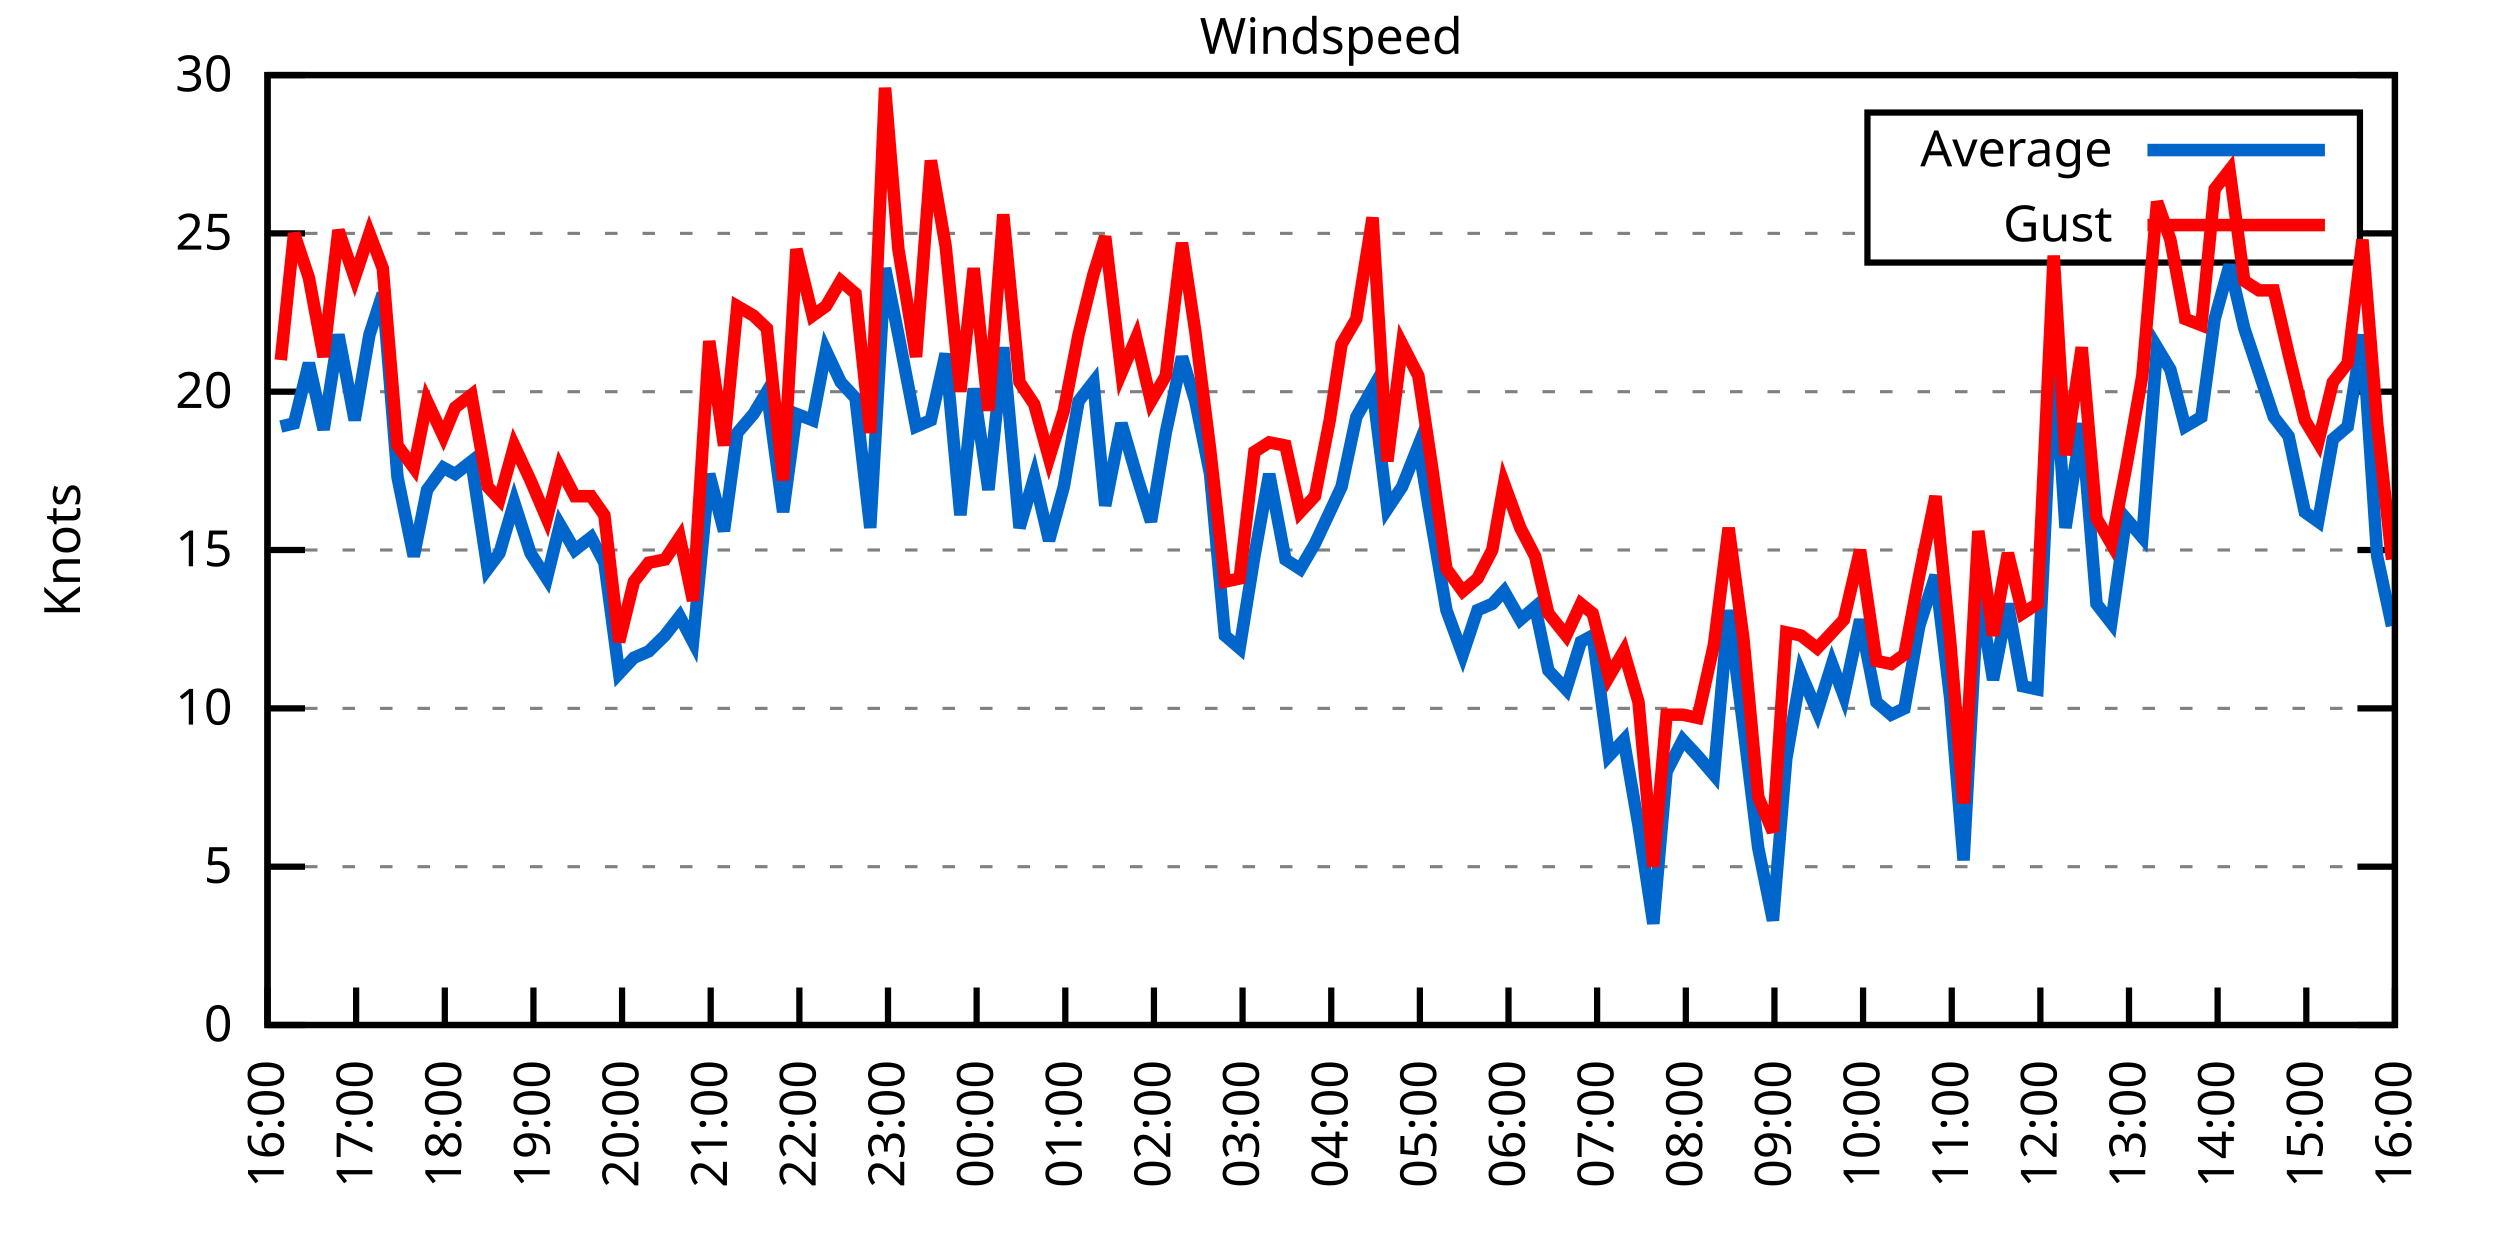
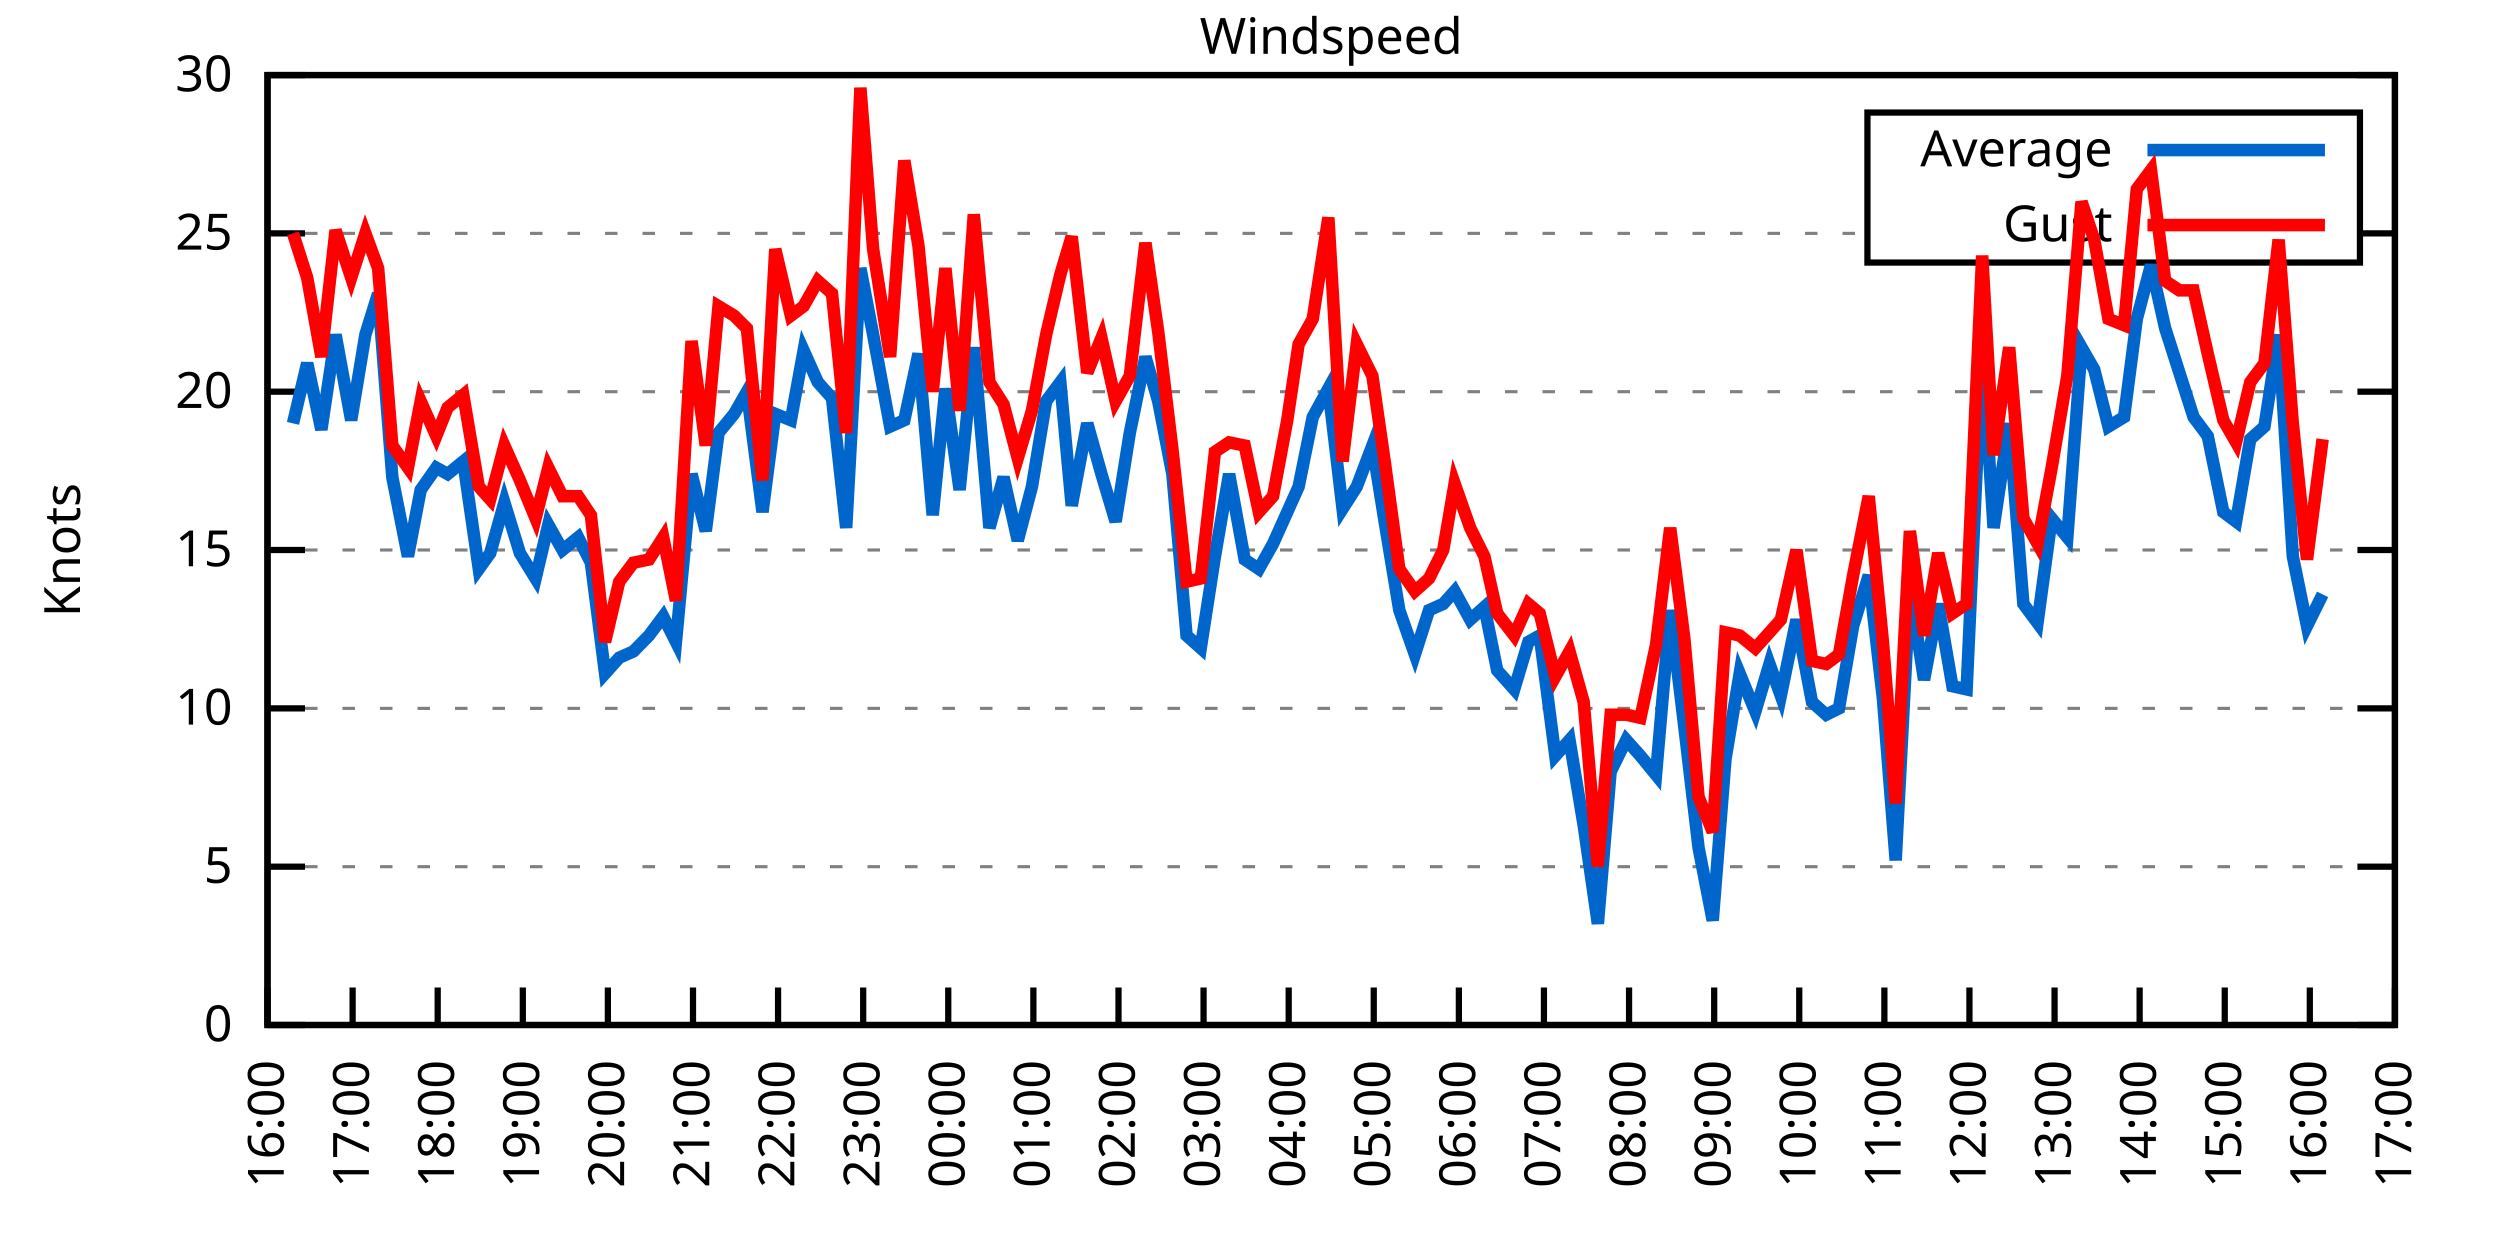
<svg xmlns="http://www.w3.org/2000/svg" xmlns:xlink="http://www.w3.org/1999/xlink" width="400" height="200" viewBox="0 0 400 200">
  <g id="gnuplot_canvas">
    <rect x="0" y="0" width="400" height="200" fill="none" />
    <defs>
      <circle id="gpDot" r="0.5" stroke-width="0.5" stroke="currentColor" />
      <path id="gpPt0" stroke-width="0.333" stroke="currentColor" d="M-1,0 h2 M0,-1 v2" />
      <path id="gpPt1" stroke-width="0.333" stroke="currentColor" d="M-1,-1 L1,1 M1,-1 L-1,1" />
      <path id="gpPt2" stroke-width="0.333" stroke="currentColor" d="M-1,0 L1,0 M0,-1 L0,1 M-1,-1 L1,1 M-1,1 L1,-1" />
      <rect id="gpPt3" stroke-width="0.333" stroke="currentColor" x="-1" y="-1" width="2" height="2" />
      <rect id="gpPt4" stroke-width="0.333" stroke="currentColor" fill="currentColor" x="-1" y="-1" width="2" height="2" />
      <circle id="gpPt5" stroke-width="0.333" stroke="currentColor" cx="0" cy="0" r="1" />
      <use xlink:href="#gpPt5" id="gpPt6" fill="currentColor" stroke="none" />
      <path id="gpPt7" stroke-width="0.333" stroke="currentColor" d="M0,-1.33 L-1.33,0.67 L1.33,0.67 z" />
      <use xlink:href="#gpPt7" id="gpPt8" fill="currentColor" stroke="none" />
      <use xlink:href="#gpPt7" id="gpPt9" stroke="currentColor" transform="rotate(180)" />
      <use xlink:href="#gpPt9" id="gpPt10" fill="currentColor" stroke="none" />
      <use xlink:href="#gpPt3" id="gpPt11" stroke="currentColor" transform="rotate(45)" />
      <use xlink:href="#gpPt11" id="gpPt12" fill="currentColor" stroke="none" />
      <path id="gpPt13" stroke-width="0.333" stroke="currentColor" d="M0,1.330 L1.265,0.411 L0.782,-1.067 L-0.782,-1.076 L-1.265,0.411 z" />
      <use xlink:href="#gpPt13" id="gpPt14" fill="currentColor" stroke="none" />
      <filter id="textbox" filterUnits="objectBoundingBox" x="0" y="0" height="1" width="1">
        <feFlood flood-color="white" flood-opacity="1" result="bgnd" />
        <feComposite in="SourceGraphic" in2="bgnd" operator="atop" />
      </filter>
      <filter id="greybox" filterUnits="objectBoundingBox" x="0" y="0" height="1" width="1">
        <feFlood flood-color="lightgrey" flood-opacity="1" result="grey" />
        <feComposite in="SourceGraphic" in2="grey" operator="atop" />
      </filter>
    </defs>
    <g fill="none" color="white" stroke="currentColor" stroke-width="1.00" stroke-linecap="butt" stroke-linejoin="miter">
</g>
    <g fill="none" color="black" stroke="currentColor" stroke-width="1.00" stroke-linecap="butt" stroke-linejoin="miter">
      <g stroke="none" shape-rendering="crispEdges">
        <polygon fill="rgb(255, 255, 255)" points="42.80,164.00 383.18,164.00 383.18,12.02 42.80,12.02 " />
      </g>
    </g>
    <g fill="none" color="black" stroke="currentColor" stroke-width="1.00" stroke-linecap="butt" stroke-linejoin="miter">
</g>
    <g fill="none" color="black" stroke="black" stroke-width="0.50" stroke-linecap="butt" stroke-linejoin="miter">
</g>
    <g fill="none" color="gray" stroke="currentColor" stroke-width="0.50" stroke-linecap="butt" stroke-linejoin="miter">
      <path stroke="gray" stroke-dasharray="2,4" class="gridline" d="M42.80,164.00 L383.19,164.00  " />
    </g>
    <g fill="none" color="gray" stroke="gray" stroke-width="1.00" stroke-linecap="butt" stroke-linejoin="miter">
</g>
    <g fill="none" color="black" stroke="currentColor" stroke-width="1.00" stroke-linecap="butt" stroke-linejoin="miter">
      <path stroke="black" d="M42.80,164.00 L48.80,164.00 M383.19,164.00 L377.19,164.00  " />
      <g transform="translate(37.20,166.60)" stroke="none" fill="black" font-family="Sans" font-size="8.00" text-anchor="end">
        <text>
          <tspan font-family="Sans"> 0</tspan>
        </text>
      </g>
    </g>
    <g fill="none" color="black" stroke="currentColor" stroke-width="1.00" stroke-linecap="butt" stroke-linejoin="miter">
</g>
    <g fill="none" color="black" stroke="black" stroke-width="0.50" stroke-linecap="butt" stroke-linejoin="miter">
</g>
    <g fill="none" color="gray" stroke="currentColor" stroke-width="0.50" stroke-linecap="butt" stroke-linejoin="miter">
      <path stroke="gray" stroke-dasharray="2,4" class="gridline" d="M42.80,138.67 L383.19,138.67  " />
    </g>
    <g fill="none" color="gray" stroke="gray" stroke-width="1.00" stroke-linecap="butt" stroke-linejoin="miter">
</g>
    <g fill="none" color="black" stroke="currentColor" stroke-width="1.00" stroke-linecap="butt" stroke-linejoin="miter">
      <path stroke="black" d="M42.80,138.67 L48.80,138.67 M383.19,138.67 L377.19,138.67  " />
      <g transform="translate(37.20,141.27)" stroke="none" fill="black" font-family="Sans" font-size="8.00" text-anchor="end">
        <text>
          <tspan font-family="Sans"> 5</tspan>
        </text>
      </g>
    </g>
    <g fill="none" color="black" stroke="currentColor" stroke-width="1.00" stroke-linecap="butt" stroke-linejoin="miter">
</g>
    <g fill="none" color="black" stroke="black" stroke-width="0.50" stroke-linecap="butt" stroke-linejoin="miter">
</g>
    <g fill="none" color="gray" stroke="currentColor" stroke-width="0.50" stroke-linecap="butt" stroke-linejoin="miter">
      <path stroke="gray" stroke-dasharray="2,4" class="gridline" d="M42.80,113.34 L383.19,113.34  " />
    </g>
    <g fill="none" color="gray" stroke="gray" stroke-width="1.00" stroke-linecap="butt" stroke-linejoin="miter">
</g>
    <g fill="none" color="black" stroke="currentColor" stroke-width="1.00" stroke-linecap="butt" stroke-linejoin="miter">
      <path stroke="black" d="M42.80,113.34 L48.80,113.34 M383.19,113.34 L377.19,113.34  " />
      <g transform="translate(37.20,115.94)" stroke="none" fill="black" font-family="Sans" font-size="8.00" text-anchor="end">
        <text>
          <tspan font-family="Sans"> 10</tspan>
        </text>
      </g>
    </g>
    <g fill="none" color="black" stroke="currentColor" stroke-width="1.00" stroke-linecap="butt" stroke-linejoin="miter">
</g>
    <g fill="none" color="black" stroke="black" stroke-width="0.50" stroke-linecap="butt" stroke-linejoin="miter">
</g>
    <g fill="none" color="gray" stroke="currentColor" stroke-width="0.50" stroke-linecap="butt" stroke-linejoin="miter">
      <path stroke="gray" stroke-dasharray="2,4" class="gridline" d="M42.80,88.00 L383.19,88.00  " />
    </g>
    <g fill="none" color="gray" stroke="gray" stroke-width="1.00" stroke-linecap="butt" stroke-linejoin="miter">
</g>
    <g fill="none" color="black" stroke="currentColor" stroke-width="1.00" stroke-linecap="butt" stroke-linejoin="miter">
      <path stroke="black" d="M42.80,88.00 L48.80,88.00 M383.19,88.00 L377.19,88.00  " />
      <g transform="translate(37.20,90.60)" stroke="none" fill="black" font-family="Sans" font-size="8.00" text-anchor="end">
        <text>
          <tspan font-family="Sans"> 15</tspan>
        </text>
      </g>
    </g>
    <g fill="none" color="black" stroke="currentColor" stroke-width="1.00" stroke-linecap="butt" stroke-linejoin="miter">
</g>
    <g fill="none" color="black" stroke="black" stroke-width="0.50" stroke-linecap="butt" stroke-linejoin="miter">
</g>
    <g fill="none" color="gray" stroke="currentColor" stroke-width="0.50" stroke-linecap="butt" stroke-linejoin="miter">
      <path stroke="gray" stroke-dasharray="2,4" class="gridline" d="M42.80,62.67 L383.19,62.67  " />
    </g>
    <g fill="none" color="gray" stroke="gray" stroke-width="1.00" stroke-linecap="butt" stroke-linejoin="miter">
</g>
    <g fill="none" color="black" stroke="currentColor" stroke-width="1.00" stroke-linecap="butt" stroke-linejoin="miter">
      <path stroke="black" d="M42.80,62.67 L48.80,62.67 M383.19,62.67 L377.19,62.67  " />
      <g transform="translate(37.20,65.27)" stroke="none" fill="black" font-family="Sans" font-size="8.00" text-anchor="end">
        <text>
          <tspan font-family="Sans"> 20</tspan>
        </text>
      </g>
    </g>
    <g fill="none" color="black" stroke="currentColor" stroke-width="1.00" stroke-linecap="butt" stroke-linejoin="miter">
</g>
    <g fill="none" color="black" stroke="black" stroke-width="0.50" stroke-linecap="butt" stroke-linejoin="miter">
</g>
    <g fill="none" color="gray" stroke="currentColor" stroke-width="0.50" stroke-linecap="butt" stroke-linejoin="miter">
      <path stroke="gray" stroke-dasharray="2,4" class="gridline" d="M42.80,37.34 L298.79,37.34 M377.59,37.34 L383.19,37.34  " />
    </g>
    <g fill="none" color="gray" stroke="gray" stroke-width="1.00" stroke-linecap="butt" stroke-linejoin="miter">
</g>
    <g fill="none" color="black" stroke="currentColor" stroke-width="1.00" stroke-linecap="butt" stroke-linejoin="miter">
      <path stroke="black" d="M42.80,37.34 L48.80,37.34 M383.19,37.34 L377.19,37.34  " />
      <g transform="translate(37.20,39.94)" stroke="none" fill="black" font-family="Sans" font-size="8.00" text-anchor="end">
        <text>
          <tspan font-family="Sans"> 25</tspan>
        </text>
      </g>
    </g>
    <g fill="none" color="black" stroke="currentColor" stroke-width="1.00" stroke-linecap="butt" stroke-linejoin="miter">
</g>
    <g fill="none" color="black" stroke="black" stroke-width="0.50" stroke-linecap="butt" stroke-linejoin="miter">
</g>
    <g fill="none" color="gray" stroke="currentColor" stroke-width="0.50" stroke-linecap="butt" stroke-linejoin="miter">
      <path stroke="gray" stroke-dasharray="2,4" class="gridline" d="M42.80,12.01 L383.19,12.01  " />
    </g>
    <g fill="none" color="gray" stroke="gray" stroke-width="1.00" stroke-linecap="butt" stroke-linejoin="miter">
</g>
    <g fill="none" color="black" stroke="currentColor" stroke-width="1.00" stroke-linecap="butt" stroke-linejoin="miter">
      <path stroke="black" d="M42.80,12.01 L48.80,12.01 M383.19,12.01 L377.19,12.01  " />
      <g transform="translate(37.20,14.61)" stroke="none" fill="black" font-family="Sans" font-size="8.00" text-anchor="end">
        <text>
          <tspan font-family="Sans"> 30</tspan>
        </text>
      </g>
    </g>
    <g fill="none" color="black" stroke="currentColor" stroke-width="1.00" stroke-linecap="butt" stroke-linejoin="miter">
      <path stroke="black" d="M42.80,164.00 L42.80,158.00  " />
      <g transform="translate(45.40,169.60) rotate(270.00)" stroke="none" fill="black" font-family="Sans" font-size="8.00" text-anchor="end">
        <text>
          <tspan font-family="Sans">16:00</tspan>
        </text>
      </g>
    </g>
    <g fill="none" color="black" stroke="currentColor" stroke-width="1.00" stroke-linecap="butt" stroke-linejoin="miter">
-       <path stroke="black" d="M56.98,164.00 L56.98,158.00  " />
-       <g transform="translate(59.58,169.60) rotate(270.00)" stroke="none" fill="black" font-family="Sans" font-size="8.00" text-anchor="end">
+       <path stroke="black" d="M56.42,164.00 L56.42,158.00  " />
+       <g transform="translate(59.02,169.60) rotate(270.00)" stroke="none" fill="black" font-family="Sans" font-size="8.00" text-anchor="end">
        <text>
          <tspan font-family="Sans">17:00</tspan>
        </text>
      </g>
    </g>
    <g fill="none" color="black" stroke="currentColor" stroke-width="1.00" stroke-linecap="butt" stroke-linejoin="miter">
-       <path stroke="black" d="M71.17,164.00 L71.17,158.00  " />
-       <g transform="translate(73.77,169.60) rotate(270.00)" stroke="none" fill="black" font-family="Sans" font-size="8.00" text-anchor="end">
+       <path stroke="black" d="M70.03,164.00 L70.03,158.00  " />
+       <g transform="translate(72.63,169.60) rotate(270.00)" stroke="none" fill="black" font-family="Sans" font-size="8.00" text-anchor="end">
        <text>
          <tspan font-family="Sans">18:00</tspan>
        </text>
      </g>
    </g>
    <g fill="none" color="black" stroke="currentColor" stroke-width="1.00" stroke-linecap="butt" stroke-linejoin="miter">
-       <path stroke="black" d="M85.35,164.00 L85.35,158.00  " />
-       <g transform="translate(87.95,169.60) rotate(270.00)" stroke="none" fill="black" font-family="Sans" font-size="8.00" text-anchor="end">
+       <path stroke="black" d="M83.65,164.00 L83.65,158.00  " />
+       <g transform="translate(86.25,169.60) rotate(270.00)" stroke="none" fill="black" font-family="Sans" font-size="8.00" text-anchor="end">
        <text>
          <tspan font-family="Sans">19:00</tspan>
        </text>
      </g>
    </g>
    <g fill="none" color="black" stroke="currentColor" stroke-width="1.00" stroke-linecap="butt" stroke-linejoin="miter">
-       <path stroke="black" d="M99.53,164.00 L99.53,158.00  " />
-       <g transform="translate(102.13,169.60) rotate(270.00)" stroke="none" fill="black" font-family="Sans" font-size="8.00" text-anchor="end">
+       <path stroke="black" d="M97.26,164.00 L97.26,158.00  " />
+       <g transform="translate(99.86,169.60) rotate(270.00)" stroke="none" fill="black" font-family="Sans" font-size="8.00" text-anchor="end">
        <text>
          <tspan font-family="Sans">20:00</tspan>
        </text>
      </g>
    </g>
    <g fill="none" color="black" stroke="currentColor" stroke-width="1.00" stroke-linecap="butt" stroke-linejoin="miter">
-       <path stroke="black" d="M113.71,164.00 L113.71,158.00  " />
-       <g transform="translate(116.31,169.60) rotate(270.00)" stroke="none" fill="black" font-family="Sans" font-size="8.00" text-anchor="end">
+       <path stroke="black" d="M110.88,164.00 L110.88,158.00  " />
+       <g transform="translate(113.48,169.60) rotate(270.00)" stroke="none" fill="black" font-family="Sans" font-size="8.00" text-anchor="end">
        <text>
          <tspan font-family="Sans">21:00</tspan>
        </text>
      </g>
    </g>
    <g fill="none" color="black" stroke="currentColor" stroke-width="1.00" stroke-linecap="butt" stroke-linejoin="miter">
-       <path stroke="black" d="M127.90,164.00 L127.90,158.00  " />
-       <g transform="translate(130.50,169.60) rotate(270.00)" stroke="none" fill="black" font-family="Sans" font-size="8.00" text-anchor="end">
+       <path stroke="black" d="M124.49,164.00 L124.49,158.00  " />
+       <g transform="translate(127.09,169.60) rotate(270.00)" stroke="none" fill="black" font-family="Sans" font-size="8.00" text-anchor="end">
        <text>
          <tspan font-family="Sans">22:00</tspan>
        </text>
      </g>
    </g>
    <g fill="none" color="black" stroke="currentColor" stroke-width="1.00" stroke-linecap="butt" stroke-linejoin="miter">
-       <path stroke="black" d="M142.08,164.00 L142.08,158.00  " />
-       <g transform="translate(144.68,169.60) rotate(270.00)" stroke="none" fill="black" font-family="Sans" font-size="8.00" text-anchor="end">
+       <path stroke="black" d="M138.11,164.00 L138.11,158.00  " />
+       <g transform="translate(140.71,169.60) rotate(270.00)" stroke="none" fill="black" font-family="Sans" font-size="8.00" text-anchor="end">
        <text>
          <tspan font-family="Sans">23:00</tspan>
        </text>
      </g>
    </g>
    <g fill="none" color="black" stroke="currentColor" stroke-width="1.00" stroke-linecap="butt" stroke-linejoin="miter">
-       <path stroke="black" d="M156.26,164.00 L156.26,158.00  " />
-       <g transform="translate(158.86,169.60) rotate(270.00)" stroke="none" fill="black" font-family="Sans" font-size="8.00" text-anchor="end">
+       <path stroke="black" d="M151.72,164.00 L151.72,158.00  " />
+       <g transform="translate(154.32,169.60) rotate(270.00)" stroke="none" fill="black" font-family="Sans" font-size="8.00" text-anchor="end">
        <text>
          <tspan font-family="Sans">00:00</tspan>
        </text>
      </g>
    </g>
    <g fill="none" color="black" stroke="currentColor" stroke-width="1.00" stroke-linecap="butt" stroke-linejoin="miter">
-       <path stroke="black" d="M170.45,164.00 L170.45,158.00  " />
-       <g transform="translate(173.05,169.60) rotate(270.00)" stroke="none" fill="black" font-family="Sans" font-size="8.00" text-anchor="end">
+       <path stroke="black" d="M165.34,164.00 L165.34,158.00  " />
+       <g transform="translate(167.94,169.60) rotate(270.00)" stroke="none" fill="black" font-family="Sans" font-size="8.00" text-anchor="end">
        <text>
          <tspan font-family="Sans">01:00</tspan>
        </text>
      </g>
    </g>
    <g fill="none" color="black" stroke="currentColor" stroke-width="1.00" stroke-linecap="butt" stroke-linejoin="miter">
-       <path stroke="black" d="M184.63,164.00 L184.63,158.00  " />
-       <g transform="translate(187.23,169.60) rotate(270.00)" stroke="none" fill="black" font-family="Sans" font-size="8.00" text-anchor="end">
+       <path stroke="black" d="M178.96,164.00 L178.96,158.00  " />
+       <g transform="translate(181.56,169.60) rotate(270.00)" stroke="none" fill="black" font-family="Sans" font-size="8.00" text-anchor="end">
        <text>
          <tspan font-family="Sans">02:00</tspan>
        </text>
      </g>
    </g>
    <g fill="none" color="black" stroke="currentColor" stroke-width="1.00" stroke-linecap="butt" stroke-linejoin="miter">
-       <path stroke="black" d="M198.81,164.00 L198.81,158.00  " />
-       <g transform="translate(201.41,169.60) rotate(270.00)" stroke="none" fill="black" font-family="Sans" font-size="8.00" text-anchor="end">
+       <path stroke="black" d="M192.57,164.00 L192.57,158.00  " />
+       <g transform="translate(195.17,169.60) rotate(270.00)" stroke="none" fill="black" font-family="Sans" font-size="8.00" text-anchor="end">
        <text>
          <tspan font-family="Sans">03:00</tspan>
        </text>
      </g>
    </g>
    <g fill="none" color="black" stroke="currentColor" stroke-width="1.00" stroke-linecap="butt" stroke-linejoin="miter">
-       <path stroke="black" d="M213.00,164.00 L213.00,158.00  " />
-       <g transform="translate(215.60,169.60) rotate(270.00)" stroke="none" fill="black" font-family="Sans" font-size="8.00" text-anchor="end">
+       <path stroke="black" d="M206.19,164.00 L206.19,158.00  " />
+       <g transform="translate(208.79,169.60) rotate(270.00)" stroke="none" fill="black" font-family="Sans" font-size="8.00" text-anchor="end">
        <text>
          <tspan font-family="Sans">04:00</tspan>
        </text>
      </g>
    </g>
    <g fill="none" color="black" stroke="currentColor" stroke-width="1.00" stroke-linecap="butt" stroke-linejoin="miter">
-       <path stroke="black" d="M227.18,164.00 L227.18,158.00  " />
-       <g transform="translate(229.78,169.60) rotate(270.00)" stroke="none" fill="black" font-family="Sans" font-size="8.00" text-anchor="end">
+       <path stroke="black" d="M219.80,164.00 L219.80,158.00  " />
+       <g transform="translate(222.40,169.60) rotate(270.00)" stroke="none" fill="black" font-family="Sans" font-size="8.00" text-anchor="end">
        <text>
          <tspan font-family="Sans">05:00</tspan>
        </text>
      </g>
    </g>
    <g fill="none" color="black" stroke="currentColor" stroke-width="1.00" stroke-linecap="butt" stroke-linejoin="miter">
-       <path stroke="black" d="M241.36,164.00 L241.36,158.00  " />
-       <g transform="translate(243.96,169.60) rotate(270.00)" stroke="none" fill="black" font-family="Sans" font-size="8.00" text-anchor="end">
+       <path stroke="black" d="M233.42,164.00 L233.42,158.00  " />
+       <g transform="translate(236.02,169.60) rotate(270.00)" stroke="none" fill="black" font-family="Sans" font-size="8.00" text-anchor="end">
        <text>
          <tspan font-family="Sans">06:00</tspan>
        </text>
      </g>
    </g>
    <g fill="none" color="black" stroke="currentColor" stroke-width="1.00" stroke-linecap="butt" stroke-linejoin="miter">
-       <path stroke="black" d="M255.54,164.00 L255.54,158.00  " />
-       <g transform="translate(258.14,169.60) rotate(270.00)" stroke="none" fill="black" font-family="Sans" font-size="8.00" text-anchor="end">
+       <path stroke="black" d="M247.03,164.00 L247.03,158.00  " />
+       <g transform="translate(249.63,169.60) rotate(270.00)" stroke="none" fill="black" font-family="Sans" font-size="8.00" text-anchor="end">
        <text>
          <tspan font-family="Sans">07:00</tspan>
        </text>
      </g>
    </g>
    <g fill="none" color="black" stroke="currentColor" stroke-width="1.00" stroke-linecap="butt" stroke-linejoin="miter">
-       <path stroke="black" d="M269.73,164.00 L269.73,158.00  " />
-       <g transform="translate(272.33,169.60) rotate(270.00)" stroke="none" fill="black" font-family="Sans" font-size="8.00" text-anchor="end">
+       <path stroke="black" d="M260.65,164.00 L260.65,158.00  " />
+       <g transform="translate(263.25,169.60) rotate(270.00)" stroke="none" fill="black" font-family="Sans" font-size="8.00" text-anchor="end">
        <text>
          <tspan font-family="Sans">08:00</tspan>
        </text>
      </g>
    </g>
    <g fill="none" color="black" stroke="currentColor" stroke-width="1.00" stroke-linecap="butt" stroke-linejoin="miter">
-       <path stroke="black" d="M283.91,164.00 L283.91,158.00  " />
-       <g transform="translate(286.51,169.60) rotate(270.00)" stroke="none" fill="black" font-family="Sans" font-size="8.00" text-anchor="end">
+       <path stroke="black" d="M274.27,164.00 L274.27,158.00  " />
+       <g transform="translate(276.87,169.60) rotate(270.00)" stroke="none" fill="black" font-family="Sans" font-size="8.00" text-anchor="end">
        <text>
          <tspan font-family="Sans">09:00</tspan>
        </text>
      </g>
    </g>
    <g fill="none" color="black" stroke="currentColor" stroke-width="1.00" stroke-linecap="butt" stroke-linejoin="miter">
-       <path stroke="black" d="M298.09,164.00 L298.09,158.00  " />
-       <g transform="translate(300.69,169.60) rotate(270.00)" stroke="none" fill="black" font-family="Sans" font-size="8.00" text-anchor="end">
+       <path stroke="black" d="M287.88,164.00 L287.88,158.00  " />
+       <g transform="translate(290.48,169.60) rotate(270.00)" stroke="none" fill="black" font-family="Sans" font-size="8.00" text-anchor="end">
        <text>
          <tspan font-family="Sans">10:00</tspan>
        </text>
      </g>
    </g>
    <g fill="none" color="black" stroke="currentColor" stroke-width="1.00" stroke-linecap="butt" stroke-linejoin="miter">
-       <path stroke="black" d="M312.28,164.00 L312.28,158.00  " />
-       <g transform="translate(314.88,169.60) rotate(270.00)" stroke="none" fill="black" font-family="Sans" font-size="8.00" text-anchor="end">
+       <path stroke="black" d="M301.50,164.00 L301.50,158.00  " />
+       <g transform="translate(304.10,169.60) rotate(270.00)" stroke="none" fill="black" font-family="Sans" font-size="8.00" text-anchor="end">
        <text>
          <tspan font-family="Sans">11:00</tspan>
        </text>
      </g>
    </g>
    <g fill="none" color="black" stroke="currentColor" stroke-width="1.00" stroke-linecap="butt" stroke-linejoin="miter">
-       <path stroke="black" d="M326.46,164.00 L326.46,158.00  " />
-       <g transform="translate(329.06,169.60) rotate(270.00)" stroke="none" fill="black" font-family="Sans" font-size="8.00" text-anchor="end">
+       <path stroke="black" d="M315.11,164.00 L315.11,158.00  " />
+       <g transform="translate(317.71,169.60) rotate(270.00)" stroke="none" fill="black" font-family="Sans" font-size="8.00" text-anchor="end">
        <text>
          <tspan font-family="Sans">12:00</tspan>
        </text>
      </g>
    </g>
    <g fill="none" color="black" stroke="currentColor" stroke-width="1.00" stroke-linecap="butt" stroke-linejoin="miter">
-       <path stroke="black" d="M340.64,164.00 L340.64,158.00  " />
-       <g transform="translate(343.24,169.60) rotate(270.00)" stroke="none" fill="black" font-family="Sans" font-size="8.00" text-anchor="end">
+       <path stroke="black" d="M328.73,164.00 L328.73,158.00  " />
+       <g transform="translate(331.33,169.60) rotate(270.00)" stroke="none" fill="black" font-family="Sans" font-size="8.00" text-anchor="end">
        <text>
          <tspan font-family="Sans">13:00</tspan>
        </text>
      </g>
    </g>
    <g fill="none" color="black" stroke="currentColor" stroke-width="1.00" stroke-linecap="butt" stroke-linejoin="miter">
-       <path stroke="black" d="M354.82,164.00 L354.82,158.00  " />
-       <g transform="translate(357.42,169.60) rotate(270.00)" stroke="none" fill="black" font-family="Sans" font-size="8.00" text-anchor="end">
+       <path stroke="black" d="M342.34,164.00 L342.34,158.00  " />
+       <g transform="translate(344.94,169.60) rotate(270.00)" stroke="none" fill="black" font-family="Sans" font-size="8.00" text-anchor="end">
        <text>
          <tspan font-family="Sans">14:00</tspan>
        </text>
      </g>
    </g>
    <g fill="none" color="black" stroke="currentColor" stroke-width="1.00" stroke-linecap="butt" stroke-linejoin="miter">
-       <path stroke="black" d="M369.01,164.00 L369.01,158.00  " />
-       <g transform="translate(371.61,169.60) rotate(270.00)" stroke="none" fill="black" font-family="Sans" font-size="8.00" text-anchor="end">
+       <path stroke="black" d="M355.96,164.00 L355.96,158.00  " />
+       <g transform="translate(358.56,169.60) rotate(270.00)" stroke="none" fill="black" font-family="Sans" font-size="8.00" text-anchor="end">
        <text>
          <tspan font-family="Sans">15:00</tspan>
+         </text>
+       </g>
+     </g>
+     <g fill="none" color="black" stroke="currentColor" stroke-width="1.00" stroke-linecap="butt" stroke-linejoin="miter">
+       <path stroke="black" d="M369.57,164.00 L369.57,158.00  " />
+       <g transform="translate(372.17,169.60) rotate(270.00)" stroke="none" fill="black" font-family="Sans" font-size="8.00" text-anchor="end">
+         <text>
+           <tspan font-family="Sans">16:00</tspan>
        </text>
      </g>
    </g>
    <g fill="none" color="black" stroke="currentColor" stroke-width="1.00" stroke-linecap="butt" stroke-linejoin="miter">
      <path stroke="black" d="M383.19,164.00 L383.19,158.00  " />
      <g transform="translate(385.79,169.60) rotate(270.00)" stroke="none" fill="black" font-family="Sans" font-size="8.00" text-anchor="end">
        <text>
-           <tspan font-family="Sans">16:00</tspan>
+           <tspan font-family="Sans">17:00</tspan>
        </text>
      </g>
    </g>
    <g fill="none" color="black" stroke="currentColor" stroke-width="1.00" stroke-linecap="butt" stroke-linejoin="miter">
</g>
    <g fill="none" color="black" stroke="currentColor" stroke-width="1.00" stroke-linecap="butt" stroke-linejoin="miter">
      <path stroke="black" d="M42.80,12.01 L42.80,164.00 L383.19,164.00 L383.19,12.01 L42.80,12.01 Z  " />
    </g>
    <g fill="none" color="black" stroke="currentColor" stroke-width="1.00" stroke-linecap="butt" stroke-linejoin="miter">
</g>
    <g fill="none" color="black" stroke="currentColor" stroke-width="1.00" stroke-linecap="butt" stroke-linejoin="miter">
      <path stroke="black" d="M298.79,42.01 L298.79,18.01 L377.59,18.01 L377.59,42.01 L298.79,42.01 Z  " />
    </g>
    <g id="Windspeed_plot_1">
      <g fill="none" color="white" stroke="black" stroke-width="2.00" stroke-linecap="butt" stroke-linejoin="miter">
</g>
      <g fill="none" color="black" stroke="currentColor" stroke-width="2.00" stroke-linecap="butt" stroke-linejoin="miter">
        <g transform="translate(337.99,26.61)" stroke="none" fill="black" font-family="Sans" font-size="8.00" text-anchor="end">
          <text>
            <tspan font-family="Sans">Average</tspan>
          </text>
        </g>
      </g>
      <g fill="none" color="black" stroke="currentColor" stroke-width="2.00" stroke-linecap="butt" stroke-linejoin="miter">
-         <path stroke="rgb(  0, 102, 204)" d="M343.59,24.01 L371.99,24.01 M44.93,68.25 L47.05,67.74 L49.42,58.11 L51.78,68.75 L54.15,53.55 L56.75,67.23   L59.11,53.55 L61.24,46.97 L63.60,76.35 L66.20,89.02 L68.33,78.38 L70.93,74.83 L72.82,75.85 L75.42,73.82   L78.02,91.04 L79.91,88.51 L82.28,80.41 L84.88,88.51 L87.48,92.56 L89.60,83.95 L91.97,88.00 L94.57,85.98   L96.70,90.03 L99.06,107.76 L101.42,105.23 L103.79,104.22 L106.39,101.68 L108.75,98.64 L110.88,102.70 L113.48,75.85   L115.84,84.97 L117.97,69.26 L120.57,66.22 L122.70,62.67 L125.30,81.93 L127.42,66.22 L130.02,67.23 L132.15,56.09   L134.52,61.15 L136.88,63.69 L139.24,84.46 L141.61,42.91 L143.74,53.55 L146.57,68.25 L148.94,67.23 L151.30,56.59   L153.66,82.43 L155.79,62.17 L158.15,78.38 L160.52,55.58 L163.12,84.46 L165.48,76.35 L167.85,86.49 L170.21,77.87   L172.57,64.19 L174.94,61.15 L176.83,80.91 L179.43,67.74 L181.79,75.85 L184.16,83.45 L186.52,69.26 L189.12,57.10   L191.25,64.19 L193.61,75.85 L195.98,101.68 L198.34,103.71 L200.70,89.02 L203.07,75.85 L205.67,89.52 L208.03,91.04   L210.39,86.99 L212.76,81.93 L214.65,77.87 L217.01,66.73 L219.61,62.17 L221.98,81.42 L224.34,77.87 L226.94,71.29   L229.07,83.95 L231.43,97.63 L234.03,104.72 L236.40,97.63 L238.76,96.62 L240.65,94.59 L243.25,99.15 L245.62,97.12   L247.74,107.26 L250.58,110.30 L252.94,102.70 L254.83,101.68 L257.43,120.94 L259.80,118.40 L262.16,132.08 L264.53,147.79   L266.65,123.47 L269.25,118.40 L271.62,120.94 L274.22,123.98 L276.58,97.63 L278.95,116.38 L281.31,135.63 L283.67,147.28   L285.80,121.44 L288.16,107.76 L290.76,113.84 L293.13,106.24 L295.02,111.31 L297.62,99.15 L300.22,112.32 L302.58,114.35   L304.71,113.34 L307.08,100.16 L309.68,92.06 L312.04,111.82 L314.17,137.66 L316.53,94.08 L318.89,108.78 L321.26,96.62   L323.62,109.79 L325.99,110.30 L328.59,55.58 L330.48,84.46 L333.08,67.74 L335.44,96.62 L337.80,99.66 L340.17,82.94   L342.77,85.98 L345.13,55.58 L347.26,59.13 L349.62,68.25 L352.22,66.73 L354.35,51.02 L356.72,42.41 L359.08,52.54   L361.44,59.63 L363.81,66.73 L366.17,69.77 L368.77,81.93 L370.90,83.45 L373.26,70.27 L375.63,68.25 L377.99,53.55   L380.35,89.02 L382.72,100.16  " />
+         <path stroke="rgb(  0, 102, 204)" d="M343.59,24.01 L371.99,24.01 M46.88,67.74 L49.15,58.11 L51.42,68.75 L53.69,53.55 L56.19,67.23 L58.46,53.55   L60.50,46.97 L62.77,76.35 L65.27,89.02 L67.31,78.38 L69.80,74.83 L71.62,75.85 L74.12,73.82 L76.61,91.04   L78.43,88.51 L80.70,80.41 L83.19,88.51 L85.69,92.56 L87.73,83.95 L90.00,88.00 L92.50,85.98 L94.54,90.03   L96.81,107.76 L99.08,105.23 L101.35,104.22 L103.84,101.68 L106.11,98.64 L108.15,102.70 L110.65,75.85 L112.92,84.97   L114.96,69.26 L117.46,66.22 L119.50,62.67 L122.00,81.93 L124.04,66.22 L126.54,67.23 L128.58,56.09 L130.85,61.15   L133.12,63.69 L135.39,84.46 L137.66,42.91 L139.70,53.55 L142.42,68.25 L144.69,67.23 L146.96,56.59 L149.23,82.43   L151.27,62.17 L153.54,78.38 L155.81,55.58 L158.31,84.46 L160.57,76.35 L162.84,86.49 L165.11,77.87 L167.38,64.19   L169.65,61.15 L171.47,80.91 L173.96,67.74 L176.23,75.85 L178.50,83.45 L180.77,69.26 L183.27,57.10 L185.31,64.19   L187.58,75.85 L189.85,101.68 L192.12,103.71 L194.39,89.02 L196.66,75.85 L199.15,89.52 L201.42,91.04 L203.69,86.99   L205.96,81.93 L207.78,77.87 L210.04,66.73 L212.54,62.17 L214.81,81.42 L217.08,77.87 L219.58,71.29 L221.62,83.95   L223.89,97.63 L226.38,104.72 L228.65,97.63 L230.92,96.62 L232.74,94.59 L235.23,99.15 L237.50,97.12 L239.55,107.26   L242.27,110.30 L244.54,102.70 L246.35,101.68 L248.85,120.94 L251.12,118.40 L253.39,132.08 L255.66,147.79 L257.70,123.47   L260.20,118.40 L262.47,120.94 L264.96,123.98 L267.23,97.63 L269.50,116.38 L271.77,135.63 L274.04,147.28 L276.08,121.44   L278.35,107.76 L280.85,113.84 L283.12,106.24 L284.93,111.31 L287.43,99.15 L289.92,112.32 L292.19,114.35 L294.23,113.34   L296.50,100.16 L299.00,92.06 L301.27,111.82 L303.31,137.66 L305.58,94.08 L307.85,108.78 L310.12,96.62 L312.39,109.79   L314.66,110.30 L317.15,55.58 L318.97,84.46 L321.47,67.74 L323.74,96.62 L326.00,99.66 L328.27,82.94 L330.77,85.98   L333.04,55.58 L335.08,59.13 L337.35,68.25 L339.85,66.73 L341.89,51.02 L344.16,42.41 L346.43,52.54 L348.70,59.63   L350.97,66.73 L353.24,69.77 L355.73,81.93 L357.77,83.45 L360.04,70.27 L362.31,68.25 L364.58,53.55 L366.85,89.02   L369.12,100.16 L371.62,95.10  " />
      </g>
    </g>
    <g id="Windspeed_plot_2">
      <g fill="none" color="black" stroke="currentColor" stroke-width="2.00" stroke-linecap="butt" stroke-linejoin="miter">
        <g transform="translate(337.99,38.61)" stroke="none" fill="black" font-family="Sans" font-size="8.00" text-anchor="end">
          <text>
            <tspan font-family="Sans">Gust</tspan>
          </text>
        </g>
      </g>
      <g fill="none" color="black" stroke="currentColor" stroke-width="2.00" stroke-linecap="butt" stroke-linejoin="miter">
-         <path stroke="rgb(255,   0,   0)" d="M343.59,36.01 L371.99,36.01 M44.93,57.61 L47.05,37.34 L49.42,44.43 L51.78,57.10 L54.15,36.84 L56.75,44.43   L59.11,37.34 L61.24,42.91 L63.60,71.29 L66.20,74.83 L68.33,64.19 L70.93,69.77 L72.82,65.21 L75.42,63.18   L78.02,77.87 L79.91,79.90 L82.28,71.29 L84.88,76.86 L87.48,82.94 L89.60,74.83 L91.97,79.39 L94.57,79.39   L96.70,82.43 L99.06,102.70 L101.42,93.07 L103.79,90.03 L106.39,89.52 L108.75,85.98 L110.88,96.11 L113.48,54.57   L115.84,71.29 L117.97,48.99 L120.57,50.51 L122.70,52.54 L125.30,76.86 L127.42,39.87 L130.02,50.51 L132.15,48.99   L134.52,44.94 L136.88,46.97 L139.24,69.26 L141.61,14.04 L143.74,39.87 L146.57,57.10 L148.94,25.69 L151.30,39.37   L153.66,62.67 L155.79,42.91 L158.15,65.71 L160.52,34.30 L163.12,61.15 L165.48,64.70 L167.85,73.31 L170.21,65.71   L172.57,53.55 L174.94,43.93 L176.83,37.85 L179.43,59.63 L181.79,54.06 L184.16,64.19 L186.52,60.14 L189.12,38.86   L191.25,53.05 L193.61,71.79 L195.98,93.07 L198.34,92.56 L200.70,72.30 L203.07,70.78 L205.67,71.29 L208.03,81.93   L210.39,79.39 L212.76,67.23 L214.65,55.07 L217.01,51.02 L219.61,34.81 L221.98,73.82 L224.34,55.07 L226.94,60.14   L229.07,74.33 L231.43,91.04 L234.03,94.59 L236.40,92.56 L238.76,88.00 L240.65,77.37 L243.25,84.46 L245.62,89.02   L247.74,98.14 L250.58,101.68 L252.94,96.62 L254.83,98.14 L257.43,108.27 L259.80,104.22 L262.16,112.32 L264.53,138.67   L266.65,114.35 L269.25,114.35 L271.62,114.86 L274.22,103.20 L276.58,84.46 L278.95,102.19 L281.31,127.52 L283.67,133.10   L285.80,101.18 L288.16,101.68 L290.76,103.71 L293.13,101.18 L295.02,99.15 L297.62,88.00 L300.22,105.74 L302.58,106.24   L304.71,104.72 L307.08,92.06 L309.68,79.39 L312.04,102.70 L314.17,128.54 L316.53,84.97 L318.89,101.68 L321.26,88.51   L323.62,98.14 L325.99,96.62 L328.59,40.89 L330.48,72.81 L333.08,55.58 L335.44,82.94 L337.80,86.99 L340.17,74.83   L342.77,60.14 L345.13,32.28 L347.26,38.35 L349.62,51.02 L352.22,52.03 L354.35,30.25 L356.72,27.21 L359.08,44.94   L361.44,46.46 L363.81,46.46 L366.17,56.59 L368.77,67.23 L370.90,70.78 L373.26,61.15 L375.63,58.11 L377.99,38.35   L380.35,67.74 L382.72,89.52  " />
+         <path stroke="rgb(255,   0,   0)" d="M343.59,36.01 L371.99,36.01 M46.88,37.34 L49.15,44.43 L51.42,57.10 L53.69,36.84 L56.19,44.43 L58.46,37.34   L60.50,42.91 L62.77,71.29 L65.27,74.83 L67.31,64.19 L69.80,69.77 L71.62,65.21 L74.12,63.18 L76.61,77.87   L78.43,79.90 L80.70,71.29 L83.19,76.86 L85.69,82.94 L87.73,74.83 L90.00,79.39 L92.50,79.39 L94.54,82.43   L96.81,102.70 L99.08,93.07 L101.35,90.03 L103.84,89.52 L106.11,85.98 L108.15,96.11 L110.65,54.57 L112.92,71.29   L114.96,48.99 L117.46,50.51 L119.50,52.54 L122.00,76.86 L124.04,39.87 L126.54,50.51 L128.58,48.99 L130.85,44.94   L133.12,46.97 L135.39,69.26 L137.66,14.04 L139.70,39.87 L142.42,57.10 L144.69,25.69 L146.96,39.37 L149.23,62.67   L151.27,42.91 L153.54,65.71 L155.81,34.30 L158.31,61.15 L160.57,64.70 L162.84,73.31 L165.11,65.71 L167.38,53.55   L169.65,43.93 L171.47,37.85 L173.96,59.63 L176.23,54.06 L178.50,64.19 L180.77,60.14 L183.27,38.86 L185.31,53.05   L187.58,71.79 L189.85,93.07 L192.12,92.56 L194.39,72.30 L196.66,70.78 L199.15,71.29 L201.42,81.93 L203.69,79.39   L205.96,67.23 L207.78,55.07 L210.04,51.02 L212.54,34.81 L214.81,73.82 L217.08,55.07 L219.58,60.14 L221.62,74.33   L223.89,91.04 L226.38,94.59 L228.65,92.56 L230.92,88.00 L232.74,77.37 L235.23,84.46 L237.50,89.02 L239.55,98.14   L242.27,101.68 L244.54,96.62 L246.35,98.14 L248.85,108.27 L251.12,104.22 L253.39,112.32 L255.66,138.67 L257.70,114.35   L260.20,114.35 L262.47,114.86 L264.96,103.20 L267.23,84.46 L269.50,102.19 L271.77,127.52 L274.04,133.10 L276.08,101.18   L278.35,101.68 L280.85,103.71 L283.12,101.18 L284.93,99.15 L287.43,88.00 L289.92,105.74 L292.19,106.24 L294.23,104.72   L296.50,92.06 L299.00,79.39 L301.27,102.70 L303.31,128.54 L305.58,84.97 L307.85,101.68 L310.12,88.51 L312.39,98.14   L314.66,96.62 L317.15,40.89 L318.97,72.81 L321.47,55.58 L323.74,82.94 L326.00,86.99 L328.27,74.83 L330.77,60.14   L333.04,32.28 L335.08,38.35 L337.35,51.02 L339.85,52.03 L341.89,30.25 L344.16,27.21 L346.43,44.94 L348.70,46.46   L350.97,46.46 L353.24,56.59 L355.73,67.23 L357.77,70.78 L360.04,61.15 L362.31,58.11 L364.58,38.35 L366.85,67.74   L369.12,89.52 L371.62,70.27  " />
      </g>
    </g>
    <g fill="none" color="black" stroke="currentColor" stroke-width="2.00" stroke-linecap="butt" stroke-linejoin="miter">
</g>
    <g fill="none" color="black" stroke="black" stroke-width="1.00" stroke-linecap="butt" stroke-linejoin="miter">
</g>
    <g fill="none" color="black" stroke="currentColor" stroke-width="1.00" stroke-linecap="butt" stroke-linejoin="miter">
      <path stroke="black" d="M42.80,12.01 L42.80,164.00 L383.19,164.00 L383.19,12.01 L42.80,12.01 Z  " />
      <g transform="translate(12.80,88.01) rotate(270.00)" stroke="none" fill="black" font-family="Sans" font-size="8.00" text-anchor="middle">
        <text>
          <tspan font-family="Sans">Knots</tspan>
        </text>
      </g>
    </g>
    <g fill="none" color="black" stroke="currentColor" stroke-width="1.00" stroke-linecap="butt" stroke-linejoin="miter">
</g>
    <g fill="none" color="black" stroke="currentColor" stroke-width="1.00" stroke-linecap="butt" stroke-linejoin="miter">
      <g transform="translate(212.99,8.61)" stroke="none" fill="black" font-family="Sans" font-size="8.00" text-anchor="middle">
        <text>
          <tspan font-family="Sans">Windspeed</tspan>
        </text>
      </g>
    </g>
    <g fill="none" color="black" stroke="currentColor" stroke-width="1.00" stroke-linecap="butt" stroke-linejoin="miter">
</g>
  </g>
</svg>
